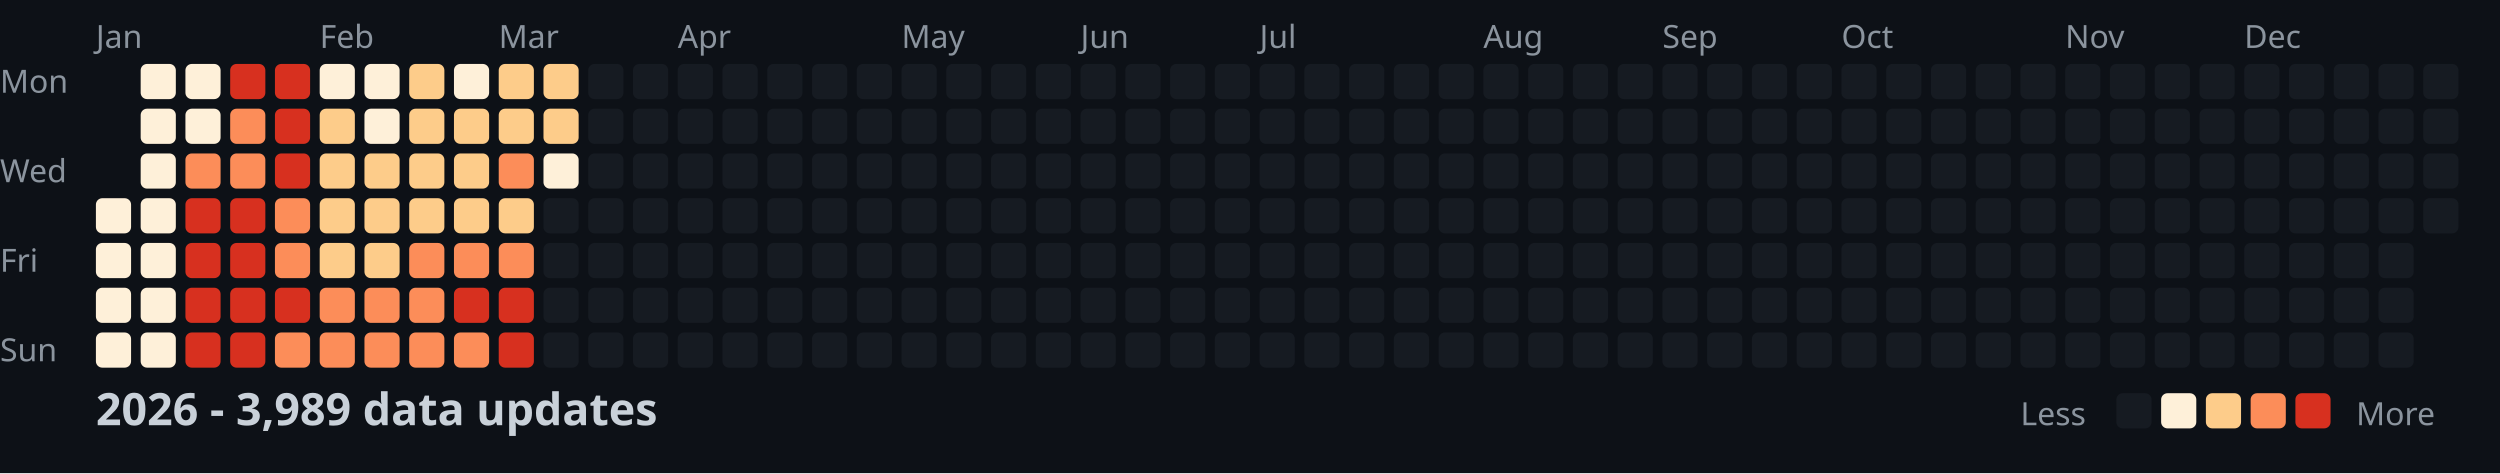
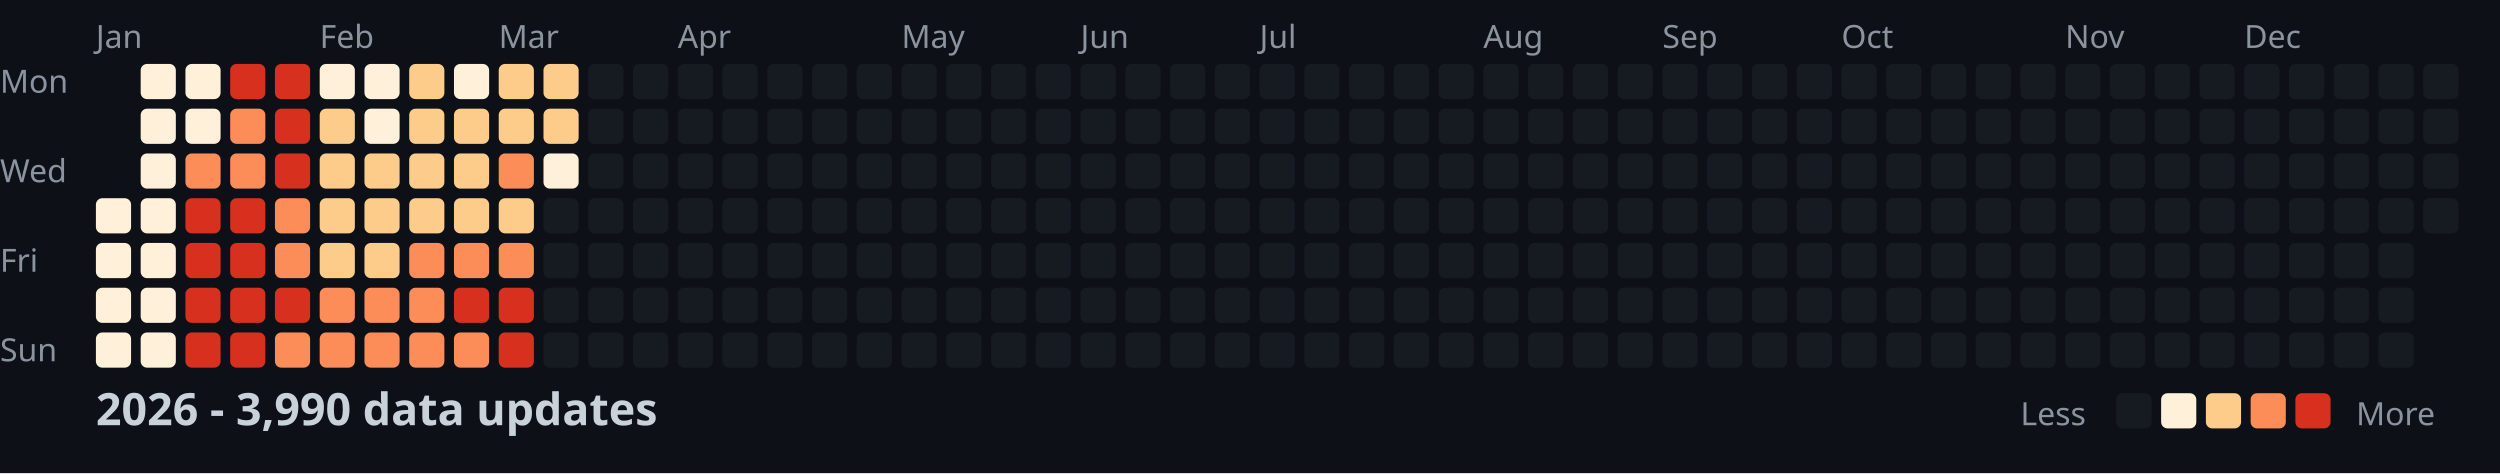
<svg xmlns="http://www.w3.org/2000/svg" width="782" height="148">
  <style>
    .month { font: 10px sans-serif; fill: #8b949e; }
    .day { font: 10px sans-serif; fill: #8b949e; }
    .title { font: bold 14px sans-serif; fill: #c9d1d9; }
    .legend { font: 10px sans-serif; fill: #8b949e; }
  </style>
  <rect width="100%" height="100%" fill="#0d1117" />
  <text x="0" y="29" class="day">Mon</text>
  <text x="0" y="57" class="day">Wed</text>
  <text x="0" y="85" class="day">Fri</text>
  <text x="0" y="113" class="day">Sun</text>
  <text x="30" y="15" class="month">Jan</text>
  <text x="100" y="15" class="month">Feb</text>
  <text x="156" y="15" class="month">Mar</text>
  <text x="212" y="15" class="month">Apr</text>
  <text x="282" y="15" class="month">May</text>
  <text x="338" y="15" class="month">Jun</text>
  <text x="394" y="15" class="month">Jul</text>
  <text x="464" y="15" class="month">Aug</text>
  <text x="520" y="15" class="month">Sep</text>
  <text x="576" y="15" class="month">Oct</text>
  <text x="646" y="15" class="month">Nov</text>
  <text x="702" y="15" class="month">Dec</text>
  <rect x="30" y="62" width="11" height="11" fill="#fef0d9" rx="2" />
  <rect x="30" y="76" width="11" height="11" fill="#fef0d9" rx="2" />
  <rect x="30" y="90" width="11" height="11" fill="#fef0d9" rx="2" />
  <rect x="30" y="104" width="11" height="11" fill="#fef0d9" rx="2" />
  <rect x="44" y="20" width="11" height="11" fill="#fef0d9" rx="2" />
  <rect x="44" y="34" width="11" height="11" fill="#fef0d9" rx="2" />
  <rect x="44" y="48" width="11" height="11" fill="#fef0d9" rx="2" />
  <rect x="44" y="62" width="11" height="11" fill="#fef0d9" rx="2" />
  <rect x="44" y="76" width="11" height="11" fill="#fef0d9" rx="2" />
  <rect x="44" y="90" width="11" height="11" fill="#fef0d9" rx="2" />
  <rect x="44" y="104" width="11" height="11" fill="#fef0d9" rx="2" />
  <rect x="58" y="20" width="11" height="11" fill="#fef0d9" rx="2" />
  <rect x="58" y="34" width="11" height="11" fill="#fef0d9" rx="2" />
  <rect x="58" y="48" width="11" height="11" fill="#fc8d59" rx="2" />
  <rect x="58" y="62" width="11" height="11" fill="#d7301f" rx="2" />
  <rect x="58" y="76" width="11" height="11" fill="#d7301f" rx="2" />
  <rect x="58" y="90" width="11" height="11" fill="#d7301f" rx="2" />
  <rect x="58" y="104" width="11" height="11" fill="#d7301f" rx="2" />
  <rect x="72" y="20" width="11" height="11" fill="#d7301f" rx="2" />
  <rect x="72" y="34" width="11" height="11" fill="#fc8d59" rx="2" />
  <rect x="72" y="48" width="11" height="11" fill="#fc8d59" rx="2" />
  <rect x="72" y="62" width="11" height="11" fill="#d7301f" rx="2" />
  <rect x="72" y="76" width="11" height="11" fill="#d7301f" rx="2" />
  <rect x="72" y="90" width="11" height="11" fill="#d7301f" rx="2" />
  <rect x="72" y="104" width="11" height="11" fill="#d7301f" rx="2" />
  <rect x="86" y="20" width="11" height="11" fill="#d7301f" rx="2" />
  <rect x="86" y="34" width="11" height="11" fill="#d7301f" rx="2" />
  <rect x="86" y="48" width="11" height="11" fill="#d7301f" rx="2" />
  <rect x="86" y="62" width="11" height="11" fill="#fc8d59" rx="2" />
  <rect x="86" y="76" width="11" height="11" fill="#fc8d59" rx="2" />
  <rect x="86" y="90" width="11" height="11" fill="#d7301f" rx="2" />
  <rect x="86" y="104" width="11" height="11" fill="#fc8d59" rx="2" />
  <rect x="100" y="20" width="11" height="11" fill="#fef0d9" rx="2" />
  <rect x="100" y="34" width="11" height="11" fill="#fdcc8a" rx="2" />
  <rect x="100" y="48" width="11" height="11" fill="#fdcc8a" rx="2" />
  <rect x="100" y="62" width="11" height="11" fill="#fdcc8a" rx="2" />
  <rect x="100" y="76" width="11" height="11" fill="#fdcc8a" rx="2" />
  <rect x="100" y="90" width="11" height="11" fill="#fc8d59" rx="2" />
  <rect x="100" y="104" width="11" height="11" fill="#fc8d59" rx="2" />
  <rect x="114" y="20" width="11" height="11" fill="#fef0d9" rx="2" />
  <rect x="114" y="34" width="11" height="11" fill="#fef0d9" rx="2" />
  <rect x="114" y="48" width="11" height="11" fill="#fdcc8a" rx="2" />
  <rect x="114" y="62" width="11" height="11" fill="#fdcc8a" rx="2" />
  <rect x="114" y="76" width="11" height="11" fill="#fdcc8a" rx="2" />
  <rect x="114" y="90" width="11" height="11" fill="#fc8d59" rx="2" />
  <rect x="114" y="104" width="11" height="11" fill="#fc8d59" rx="2" />
  <rect x="128" y="20" width="11" height="11" fill="#fdcc8a" rx="2" />
  <rect x="128" y="34" width="11" height="11" fill="#fdcc8a" rx="2" />
  <rect x="128" y="48" width="11" height="11" fill="#fdcc8a" rx="2" />
  <rect x="128" y="62" width="11" height="11" fill="#fdcc8a" rx="2" />
  <rect x="128" y="76" width="11" height="11" fill="#fc8d59" rx="2" />
  <rect x="128" y="90" width="11" height="11" fill="#fc8d59" rx="2" />
  <rect x="128" y="104" width="11" height="11" fill="#fc8d59" rx="2" />
  <rect x="142" y="20" width="11" height="11" fill="#fef0d9" rx="2" />
  <rect x="142" y="34" width="11" height="11" fill="#fdcc8a" rx="2" />
  <rect x="142" y="48" width="11" height="11" fill="#fdcc8a" rx="2" />
  <rect x="142" y="62" width="11" height="11" fill="#fdcc8a" rx="2" />
  <rect x="142" y="76" width="11" height="11" fill="#fc8d59" rx="2" />
  <rect x="142" y="90" width="11" height="11" fill="#d7301f" rx="2" />
  <rect x="142" y="104" width="11" height="11" fill="#fc8d59" rx="2" />
  <rect x="156" y="20" width="11" height="11" fill="#fdcc8a" rx="2" />
  <rect x="156" y="34" width="11" height="11" fill="#fdcc8a" rx="2" />
  <rect x="156" y="48" width="11" height="11" fill="#fc8d59" rx="2" />
  <rect x="156" y="62" width="11" height="11" fill="#fdcc8a" rx="2" />
  <rect x="156" y="76" width="11" height="11" fill="#fc8d59" rx="2" />
  <rect x="156" y="90" width="11" height="11" fill="#d7301f" rx="2" />
  <rect x="156" y="104" width="11" height="11" fill="#d7301f" rx="2" />
  <rect x="170" y="20" width="11" height="11" fill="#fdcc8a" rx="2" />
  <rect x="170" y="34" width="11" height="11" fill="#fdcc8a" rx="2" />
  <rect x="170" y="48" width="11" height="11" fill="#fef0d9" rx="2" />
  <rect x="170" y="62" width="11" height="11" fill="#161b22" rx="2" />
  <rect x="170" y="76" width="11" height="11" fill="#161b22" rx="2" />
  <rect x="170" y="90" width="11" height="11" fill="#161b22" rx="2" />
  <rect x="170" y="104" width="11" height="11" fill="#161b22" rx="2" />
  <rect x="184" y="20" width="11" height="11" fill="#161b22" rx="2" />
  <rect x="184" y="34" width="11" height="11" fill="#161b22" rx="2" />
  <rect x="184" y="48" width="11" height="11" fill="#161b22" rx="2" />
  <rect x="184" y="62" width="11" height="11" fill="#161b22" rx="2" />
  <rect x="184" y="76" width="11" height="11" fill="#161b22" rx="2" />
  <rect x="184" y="90" width="11" height="11" fill="#161b22" rx="2" />
  <rect x="184" y="104" width="11" height="11" fill="#161b22" rx="2" />
  <rect x="198" y="20" width="11" height="11" fill="#161b22" rx="2" />
  <rect x="198" y="34" width="11" height="11" fill="#161b22" rx="2" />
  <rect x="198" y="48" width="11" height="11" fill="#161b22" rx="2" />
  <rect x="198" y="62" width="11" height="11" fill="#161b22" rx="2" />
  <rect x="198" y="76" width="11" height="11" fill="#161b22" rx="2" />
  <rect x="198" y="90" width="11" height="11" fill="#161b22" rx="2" />
  <rect x="198" y="104" width="11" height="11" fill="#161b22" rx="2" />
  <rect x="212" y="20" width="11" height="11" fill="#161b22" rx="2" />
  <rect x="212" y="34" width="11" height="11" fill="#161b22" rx="2" />
  <rect x="212" y="48" width="11" height="11" fill="#161b22" rx="2" />
  <rect x="212" y="62" width="11" height="11" fill="#161b22" rx="2" />
  <rect x="212" y="76" width="11" height="11" fill="#161b22" rx="2" />
  <rect x="212" y="90" width="11" height="11" fill="#161b22" rx="2" />
  <rect x="212" y="104" width="11" height="11" fill="#161b22" rx="2" />
  <rect x="226" y="20" width="11" height="11" fill="#161b22" rx="2" />
  <rect x="226" y="34" width="11" height="11" fill="#161b22" rx="2" />
  <rect x="226" y="48" width="11" height="11" fill="#161b22" rx="2" />
  <rect x="226" y="62" width="11" height="11" fill="#161b22" rx="2" />
  <rect x="226" y="76" width="11" height="11" fill="#161b22" rx="2" />
  <rect x="226" y="90" width="11" height="11" fill="#161b22" rx="2" />
  <rect x="226" y="104" width="11" height="11" fill="#161b22" rx="2" />
  <rect x="240" y="20" width="11" height="11" fill="#161b22" rx="2" />
  <rect x="240" y="34" width="11" height="11" fill="#161b22" rx="2" />
  <rect x="240" y="48" width="11" height="11" fill="#161b22" rx="2" />
  <rect x="240" y="62" width="11" height="11" fill="#161b22" rx="2" />
  <rect x="240" y="76" width="11" height="11" fill="#161b22" rx="2" />
  <rect x="240" y="90" width="11" height="11" fill="#161b22" rx="2" />
  <rect x="240" y="104" width="11" height="11" fill="#161b22" rx="2" />
  <rect x="254" y="20" width="11" height="11" fill="#161b22" rx="2" />
  <rect x="254" y="34" width="11" height="11" fill="#161b22" rx="2" />
  <rect x="254" y="48" width="11" height="11" fill="#161b22" rx="2" />
  <rect x="254" y="62" width="11" height="11" fill="#161b22" rx="2" />
  <rect x="254" y="76" width="11" height="11" fill="#161b22" rx="2" />
  <rect x="254" y="90" width="11" height="11" fill="#161b22" rx="2" />
  <rect x="254" y="104" width="11" height="11" fill="#161b22" rx="2" />
  <rect x="268" y="20" width="11" height="11" fill="#161b22" rx="2" />
  <rect x="268" y="34" width="11" height="11" fill="#161b22" rx="2" />
  <rect x="268" y="48" width="11" height="11" fill="#161b22" rx="2" />
  <rect x="268" y="62" width="11" height="11" fill="#161b22" rx="2" />
  <rect x="268" y="76" width="11" height="11" fill="#161b22" rx="2" />
  <rect x="268" y="90" width="11" height="11" fill="#161b22" rx="2" />
  <rect x="268" y="104" width="11" height="11" fill="#161b22" rx="2" />
  <rect x="282" y="20" width="11" height="11" fill="#161b22" rx="2" />
  <rect x="282" y="34" width="11" height="11" fill="#161b22" rx="2" />
  <rect x="282" y="48" width="11" height="11" fill="#161b22" rx="2" />
  <rect x="282" y="62" width="11" height="11" fill="#161b22" rx="2" />
  <rect x="282" y="76" width="11" height="11" fill="#161b22" rx="2" />
  <rect x="282" y="90" width="11" height="11" fill="#161b22" rx="2" />
  <rect x="282" y="104" width="11" height="11" fill="#161b22" rx="2" />
  <rect x="296" y="20" width="11" height="11" fill="#161b22" rx="2" />
  <rect x="296" y="34" width="11" height="11" fill="#161b22" rx="2" />
  <rect x="296" y="48" width="11" height="11" fill="#161b22" rx="2" />
  <rect x="296" y="62" width="11" height="11" fill="#161b22" rx="2" />
  <rect x="296" y="76" width="11" height="11" fill="#161b22" rx="2" />
  <rect x="296" y="90" width="11" height="11" fill="#161b22" rx="2" />
  <rect x="296" y="104" width="11" height="11" fill="#161b22" rx="2" />
  <rect x="310" y="20" width="11" height="11" fill="#161b22" rx="2" />
  <rect x="310" y="34" width="11" height="11" fill="#161b22" rx="2" />
  <rect x="310" y="48" width="11" height="11" fill="#161b22" rx="2" />
  <rect x="310" y="62" width="11" height="11" fill="#161b22" rx="2" />
  <rect x="310" y="76" width="11" height="11" fill="#161b22" rx="2" />
  <rect x="310" y="90" width="11" height="11" fill="#161b22" rx="2" />
  <rect x="310" y="104" width="11" height="11" fill="#161b22" rx="2" />
  <rect x="324" y="20" width="11" height="11" fill="#161b22" rx="2" />
  <rect x="324" y="34" width="11" height="11" fill="#161b22" rx="2" />
  <rect x="324" y="48" width="11" height="11" fill="#161b22" rx="2" />
  <rect x="324" y="62" width="11" height="11" fill="#161b22" rx="2" />
  <rect x="324" y="76" width="11" height="11" fill="#161b22" rx="2" />
  <rect x="324" y="90" width="11" height="11" fill="#161b22" rx="2" />
  <rect x="324" y="104" width="11" height="11" fill="#161b22" rx="2" />
  <rect x="338" y="20" width="11" height="11" fill="#161b22" rx="2" />
  <rect x="338" y="34" width="11" height="11" fill="#161b22" rx="2" />
  <rect x="338" y="48" width="11" height="11" fill="#161b22" rx="2" />
  <rect x="338" y="62" width="11" height="11" fill="#161b22" rx="2" />
  <rect x="338" y="76" width="11" height="11" fill="#161b22" rx="2" />
  <rect x="338" y="90" width="11" height="11" fill="#161b22" rx="2" />
  <rect x="338" y="104" width="11" height="11" fill="#161b22" rx="2" />
  <rect x="352" y="20" width="11" height="11" fill="#161b22" rx="2" />
  <rect x="352" y="34" width="11" height="11" fill="#161b22" rx="2" />
  <rect x="352" y="48" width="11" height="11" fill="#161b22" rx="2" />
  <rect x="352" y="62" width="11" height="11" fill="#161b22" rx="2" />
  <rect x="352" y="76" width="11" height="11" fill="#161b22" rx="2" />
  <rect x="352" y="90" width="11" height="11" fill="#161b22" rx="2" />
  <rect x="352" y="104" width="11" height="11" fill="#161b22" rx="2" />
  <rect x="366" y="20" width="11" height="11" fill="#161b22" rx="2" />
  <rect x="366" y="34" width="11" height="11" fill="#161b22" rx="2" />
  <rect x="366" y="48" width="11" height="11" fill="#161b22" rx="2" />
  <rect x="366" y="62" width="11" height="11" fill="#161b22" rx="2" />
  <rect x="366" y="76" width="11" height="11" fill="#161b22" rx="2" />
  <rect x="366" y="90" width="11" height="11" fill="#161b22" rx="2" />
  <rect x="366" y="104" width="11" height="11" fill="#161b22" rx="2" />
  <rect x="380" y="20" width="11" height="11" fill="#161b22" rx="2" />
  <rect x="380" y="34" width="11" height="11" fill="#161b22" rx="2" />
  <rect x="380" y="48" width="11" height="11" fill="#161b22" rx="2" />
  <rect x="380" y="62" width="11" height="11" fill="#161b22" rx="2" />
  <rect x="380" y="76" width="11" height="11" fill="#161b22" rx="2" />
  <rect x="380" y="90" width="11" height="11" fill="#161b22" rx="2" />
  <rect x="380" y="104" width="11" height="11" fill="#161b22" rx="2" />
  <rect x="394" y="20" width="11" height="11" fill="#161b22" rx="2" />
  <rect x="394" y="34" width="11" height="11" fill="#161b22" rx="2" />
  <rect x="394" y="48" width="11" height="11" fill="#161b22" rx="2" />
  <rect x="394" y="62" width="11" height="11" fill="#161b22" rx="2" />
  <rect x="394" y="76" width="11" height="11" fill="#161b22" rx="2" />
  <rect x="394" y="90" width="11" height="11" fill="#161b22" rx="2" />
  <rect x="394" y="104" width="11" height="11" fill="#161b22" rx="2" />
  <rect x="408" y="20" width="11" height="11" fill="#161b22" rx="2" />
  <rect x="408" y="34" width="11" height="11" fill="#161b22" rx="2" />
  <rect x="408" y="48" width="11" height="11" fill="#161b22" rx="2" />
  <rect x="408" y="62" width="11" height="11" fill="#161b22" rx="2" />
  <rect x="408" y="76" width="11" height="11" fill="#161b22" rx="2" />
  <rect x="408" y="90" width="11" height="11" fill="#161b22" rx="2" />
  <rect x="408" y="104" width="11" height="11" fill="#161b22" rx="2" />
  <rect x="422" y="20" width="11" height="11" fill="#161b22" rx="2" />
  <rect x="422" y="34" width="11" height="11" fill="#161b22" rx="2" />
  <rect x="422" y="48" width="11" height="11" fill="#161b22" rx="2" />
  <rect x="422" y="62" width="11" height="11" fill="#161b22" rx="2" />
  <rect x="422" y="76" width="11" height="11" fill="#161b22" rx="2" />
  <rect x="422" y="90" width="11" height="11" fill="#161b22" rx="2" />
  <rect x="422" y="104" width="11" height="11" fill="#161b22" rx="2" />
  <rect x="436" y="20" width="11" height="11" fill="#161b22" rx="2" />
  <rect x="436" y="34" width="11" height="11" fill="#161b22" rx="2" />
  <rect x="436" y="48" width="11" height="11" fill="#161b22" rx="2" />
  <rect x="436" y="62" width="11" height="11" fill="#161b22" rx="2" />
  <rect x="436" y="76" width="11" height="11" fill="#161b22" rx="2" />
  <rect x="436" y="90" width="11" height="11" fill="#161b22" rx="2" />
  <rect x="436" y="104" width="11" height="11" fill="#161b22" rx="2" />
  <rect x="450" y="20" width="11" height="11" fill="#161b22" rx="2" />
  <rect x="450" y="34" width="11" height="11" fill="#161b22" rx="2" />
  <rect x="450" y="48" width="11" height="11" fill="#161b22" rx="2" />
  <rect x="450" y="62" width="11" height="11" fill="#161b22" rx="2" />
  <rect x="450" y="76" width="11" height="11" fill="#161b22" rx="2" />
  <rect x="450" y="90" width="11" height="11" fill="#161b22" rx="2" />
  <rect x="450" y="104" width="11" height="11" fill="#161b22" rx="2" />
  <rect x="464" y="20" width="11" height="11" fill="#161b22" rx="2" />
  <rect x="464" y="34" width="11" height="11" fill="#161b22" rx="2" />
  <rect x="464" y="48" width="11" height="11" fill="#161b22" rx="2" />
  <rect x="464" y="62" width="11" height="11" fill="#161b22" rx="2" />
  <rect x="464" y="76" width="11" height="11" fill="#161b22" rx="2" />
  <rect x="464" y="90" width="11" height="11" fill="#161b22" rx="2" />
  <rect x="464" y="104" width="11" height="11" fill="#161b22" rx="2" />
  <rect x="478" y="20" width="11" height="11" fill="#161b22" rx="2" />
  <rect x="478" y="34" width="11" height="11" fill="#161b22" rx="2" />
  <rect x="478" y="48" width="11" height="11" fill="#161b22" rx="2" />
  <rect x="478" y="62" width="11" height="11" fill="#161b22" rx="2" />
  <rect x="478" y="76" width="11" height="11" fill="#161b22" rx="2" />
  <rect x="478" y="90" width="11" height="11" fill="#161b22" rx="2" />
  <rect x="478" y="104" width="11" height="11" fill="#161b22" rx="2" />
  <rect x="492" y="20" width="11" height="11" fill="#161b22" rx="2" />
  <rect x="492" y="34" width="11" height="11" fill="#161b22" rx="2" />
  <rect x="492" y="48" width="11" height="11" fill="#161b22" rx="2" />
  <rect x="492" y="62" width="11" height="11" fill="#161b22" rx="2" />
  <rect x="492" y="76" width="11" height="11" fill="#161b22" rx="2" />
  <rect x="492" y="90" width="11" height="11" fill="#161b22" rx="2" />
  <rect x="492" y="104" width="11" height="11" fill="#161b22" rx="2" />
  <rect x="506" y="20" width="11" height="11" fill="#161b22" rx="2" />
  <rect x="506" y="34" width="11" height="11" fill="#161b22" rx="2" />
  <rect x="506" y="48" width="11" height="11" fill="#161b22" rx="2" />
  <rect x="506" y="62" width="11" height="11" fill="#161b22" rx="2" />
  <rect x="506" y="76" width="11" height="11" fill="#161b22" rx="2" />
  <rect x="506" y="90" width="11" height="11" fill="#161b22" rx="2" />
  <rect x="506" y="104" width="11" height="11" fill="#161b22" rx="2" />
  <rect x="520" y="20" width="11" height="11" fill="#161b22" rx="2" />
  <rect x="520" y="34" width="11" height="11" fill="#161b22" rx="2" />
  <rect x="520" y="48" width="11" height="11" fill="#161b22" rx="2" />
  <rect x="520" y="62" width="11" height="11" fill="#161b22" rx="2" />
  <rect x="520" y="76" width="11" height="11" fill="#161b22" rx="2" />
  <rect x="520" y="90" width="11" height="11" fill="#161b22" rx="2" />
  <rect x="520" y="104" width="11" height="11" fill="#161b22" rx="2" />
  <rect x="534" y="20" width="11" height="11" fill="#161b22" rx="2" />
  <rect x="534" y="34" width="11" height="11" fill="#161b22" rx="2" />
  <rect x="534" y="48" width="11" height="11" fill="#161b22" rx="2" />
  <rect x="534" y="62" width="11" height="11" fill="#161b22" rx="2" />
  <rect x="534" y="76" width="11" height="11" fill="#161b22" rx="2" />
  <rect x="534" y="90" width="11" height="11" fill="#161b22" rx="2" />
  <rect x="534" y="104" width="11" height="11" fill="#161b22" rx="2" />
  <rect x="548" y="20" width="11" height="11" fill="#161b22" rx="2" />
  <rect x="548" y="34" width="11" height="11" fill="#161b22" rx="2" />
  <rect x="548" y="48" width="11" height="11" fill="#161b22" rx="2" />
  <rect x="548" y="62" width="11" height="11" fill="#161b22" rx="2" />
  <rect x="548" y="76" width="11" height="11" fill="#161b22" rx="2" />
  <rect x="548" y="90" width="11" height="11" fill="#161b22" rx="2" />
  <rect x="548" y="104" width="11" height="11" fill="#161b22" rx="2" />
  <rect x="562" y="20" width="11" height="11" fill="#161b22" rx="2" />
  <rect x="562" y="34" width="11" height="11" fill="#161b22" rx="2" />
  <rect x="562" y="48" width="11" height="11" fill="#161b22" rx="2" />
  <rect x="562" y="62" width="11" height="11" fill="#161b22" rx="2" />
  <rect x="562" y="76" width="11" height="11" fill="#161b22" rx="2" />
  <rect x="562" y="90" width="11" height="11" fill="#161b22" rx="2" />
  <rect x="562" y="104" width="11" height="11" fill="#161b22" rx="2" />
  <rect x="576" y="20" width="11" height="11" fill="#161b22" rx="2" />
  <rect x="576" y="34" width="11" height="11" fill="#161b22" rx="2" />
  <rect x="576" y="48" width="11" height="11" fill="#161b22" rx="2" />
  <rect x="576" y="62" width="11" height="11" fill="#161b22" rx="2" />
  <rect x="576" y="76" width="11" height="11" fill="#161b22" rx="2" />
  <rect x="576" y="90" width="11" height="11" fill="#161b22" rx="2" />
  <rect x="576" y="104" width="11" height="11" fill="#161b22" rx="2" />
  <rect x="590" y="20" width="11" height="11" fill="#161b22" rx="2" />
  <rect x="590" y="34" width="11" height="11" fill="#161b22" rx="2" />
  <rect x="590" y="48" width="11" height="11" fill="#161b22" rx="2" />
  <rect x="590" y="62" width="11" height="11" fill="#161b22" rx="2" />
  <rect x="590" y="76" width="11" height="11" fill="#161b22" rx="2" />
  <rect x="590" y="90" width="11" height="11" fill="#161b22" rx="2" />
  <rect x="590" y="104" width="11" height="11" fill="#161b22" rx="2" />
  <rect x="604" y="20" width="11" height="11" fill="#161b22" rx="2" />
  <rect x="604" y="34" width="11" height="11" fill="#161b22" rx="2" />
  <rect x="604" y="48" width="11" height="11" fill="#161b22" rx="2" />
  <rect x="604" y="62" width="11" height="11" fill="#161b22" rx="2" />
  <rect x="604" y="76" width="11" height="11" fill="#161b22" rx="2" />
  <rect x="604" y="90" width="11" height="11" fill="#161b22" rx="2" />
  <rect x="604" y="104" width="11" height="11" fill="#161b22" rx="2" />
  <rect x="618" y="20" width="11" height="11" fill="#161b22" rx="2" />
  <rect x="618" y="34" width="11" height="11" fill="#161b22" rx="2" />
  <rect x="618" y="48" width="11" height="11" fill="#161b22" rx="2" />
  <rect x="618" y="62" width="11" height="11" fill="#161b22" rx="2" />
  <rect x="618" y="76" width="11" height="11" fill="#161b22" rx="2" />
  <rect x="618" y="90" width="11" height="11" fill="#161b22" rx="2" />
  <rect x="618" y="104" width="11" height="11" fill="#161b22" rx="2" />
  <rect x="632" y="20" width="11" height="11" fill="#161b22" rx="2" />
  <rect x="632" y="34" width="11" height="11" fill="#161b22" rx="2" />
  <rect x="632" y="48" width="11" height="11" fill="#161b22" rx="2" />
  <rect x="632" y="62" width="11" height="11" fill="#161b22" rx="2" />
  <rect x="632" y="76" width="11" height="11" fill="#161b22" rx="2" />
  <rect x="632" y="90" width="11" height="11" fill="#161b22" rx="2" />
  <rect x="632" y="104" width="11" height="11" fill="#161b22" rx="2" />
  <rect x="646" y="20" width="11" height="11" fill="#161b22" rx="2" />
  <rect x="646" y="34" width="11" height="11" fill="#161b22" rx="2" />
  <rect x="646" y="48" width="11" height="11" fill="#161b22" rx="2" />
  <rect x="646" y="62" width="11" height="11" fill="#161b22" rx="2" />
  <rect x="646" y="76" width="11" height="11" fill="#161b22" rx="2" />
  <rect x="646" y="90" width="11" height="11" fill="#161b22" rx="2" />
  <rect x="646" y="104" width="11" height="11" fill="#161b22" rx="2" />
  <rect x="660" y="20" width="11" height="11" fill="#161b22" rx="2" />
  <rect x="660" y="34" width="11" height="11" fill="#161b22" rx="2" />
  <rect x="660" y="48" width="11" height="11" fill="#161b22" rx="2" />
  <rect x="660" y="62" width="11" height="11" fill="#161b22" rx="2" />
  <rect x="660" y="76" width="11" height="11" fill="#161b22" rx="2" />
  <rect x="660" y="90" width="11" height="11" fill="#161b22" rx="2" />
  <rect x="660" y="104" width="11" height="11" fill="#161b22" rx="2" />
  <rect x="674" y="20" width="11" height="11" fill="#161b22" rx="2" />
  <rect x="674" y="34" width="11" height="11" fill="#161b22" rx="2" />
  <rect x="674" y="48" width="11" height="11" fill="#161b22" rx="2" />
  <rect x="674" y="62" width="11" height="11" fill="#161b22" rx="2" />
  <rect x="674" y="76" width="11" height="11" fill="#161b22" rx="2" />
  <rect x="674" y="90" width="11" height="11" fill="#161b22" rx="2" />
  <rect x="674" y="104" width="11" height="11" fill="#161b22" rx="2" />
  <rect x="688" y="20" width="11" height="11" fill="#161b22" rx="2" />
  <rect x="688" y="34" width="11" height="11" fill="#161b22" rx="2" />
  <rect x="688" y="48" width="11" height="11" fill="#161b22" rx="2" />
  <rect x="688" y="62" width="11" height="11" fill="#161b22" rx="2" />
  <rect x="688" y="76" width="11" height="11" fill="#161b22" rx="2" />
  <rect x="688" y="90" width="11" height="11" fill="#161b22" rx="2" />
  <rect x="688" y="104" width="11" height="11" fill="#161b22" rx="2" />
  <rect x="702" y="20" width="11" height="11" fill="#161b22" rx="2" />
  <rect x="702" y="34" width="11" height="11" fill="#161b22" rx="2" />
  <rect x="702" y="48" width="11" height="11" fill="#161b22" rx="2" />
  <rect x="702" y="62" width="11" height="11" fill="#161b22" rx="2" />
  <rect x="702" y="76" width="11" height="11" fill="#161b22" rx="2" />
  <rect x="702" y="90" width="11" height="11" fill="#161b22" rx="2" />
  <rect x="702" y="104" width="11" height="11" fill="#161b22" rx="2" />
  <rect x="716" y="20" width="11" height="11" fill="#161b22" rx="2" />
  <rect x="716" y="34" width="11" height="11" fill="#161b22" rx="2" />
  <rect x="716" y="48" width="11" height="11" fill="#161b22" rx="2" />
  <rect x="716" y="62" width="11" height="11" fill="#161b22" rx="2" />
  <rect x="716" y="76" width="11" height="11" fill="#161b22" rx="2" />
  <rect x="716" y="90" width="11" height="11" fill="#161b22" rx="2" />
  <rect x="716" y="104" width="11" height="11" fill="#161b22" rx="2" />
  <rect x="730" y="20" width="11" height="11" fill="#161b22" rx="2" />
  <rect x="730" y="34" width="11" height="11" fill="#161b22" rx="2" />
  <rect x="730" y="48" width="11" height="11" fill="#161b22" rx="2" />
  <rect x="730" y="62" width="11" height="11" fill="#161b22" rx="2" />
  <rect x="730" y="76" width="11" height="11" fill="#161b22" rx="2" />
  <rect x="730" y="90" width="11" height="11" fill="#161b22" rx="2" />
  <rect x="730" y="104" width="11" height="11" fill="#161b22" rx="2" />
  <rect x="744" y="20" width="11" height="11" fill="#161b22" rx="2" />
  <rect x="744" y="34" width="11" height="11" fill="#161b22" rx="2" />
  <rect x="744" y="48" width="11" height="11" fill="#161b22" rx="2" />
  <rect x="744" y="62" width="11" height="11" fill="#161b22" rx="2" />
  <rect x="744" y="76" width="11" height="11" fill="#161b22" rx="2" />
  <rect x="744" y="90" width="11" height="11" fill="#161b22" rx="2" />
  <rect x="744" y="104" width="11" height="11" fill="#161b22" rx="2" />
  <rect x="758" y="20" width="11" height="11" fill="#161b22" rx="2" />
  <rect x="758" y="34" width="11" height="11" fill="#161b22" rx="2" />
  <rect x="758" y="48" width="11" height="11" fill="#161b22" rx="2" />
  <rect x="758" y="62" width="11" height="11" fill="#161b22" rx="2" />
-   <text x="30" y="133" class="title">2026 - 3,989 data updates</text>
+   <text x="30" y="133" class="title">2026 - 3,990 data updates</text>
  <text x="632" y="133" class="legend">Less</text>
  <rect x="662" y="123" width="11" height="11" fill="#161b22" rx="2" />
  <rect x="676" y="123" width="11" height="11" fill="#fef0d9" rx="2" />
  <rect x="690" y="123" width="11" height="11" fill="#fdcc8a" rx="2" />
  <rect x="704" y="123" width="11" height="11" fill="#fc8d59" rx="2" />
  <rect x="718" y="123" width="11" height="11" fill="#d7301f" rx="2" />
  <text x="737" y="133" class="legend">More</text>
</svg>
